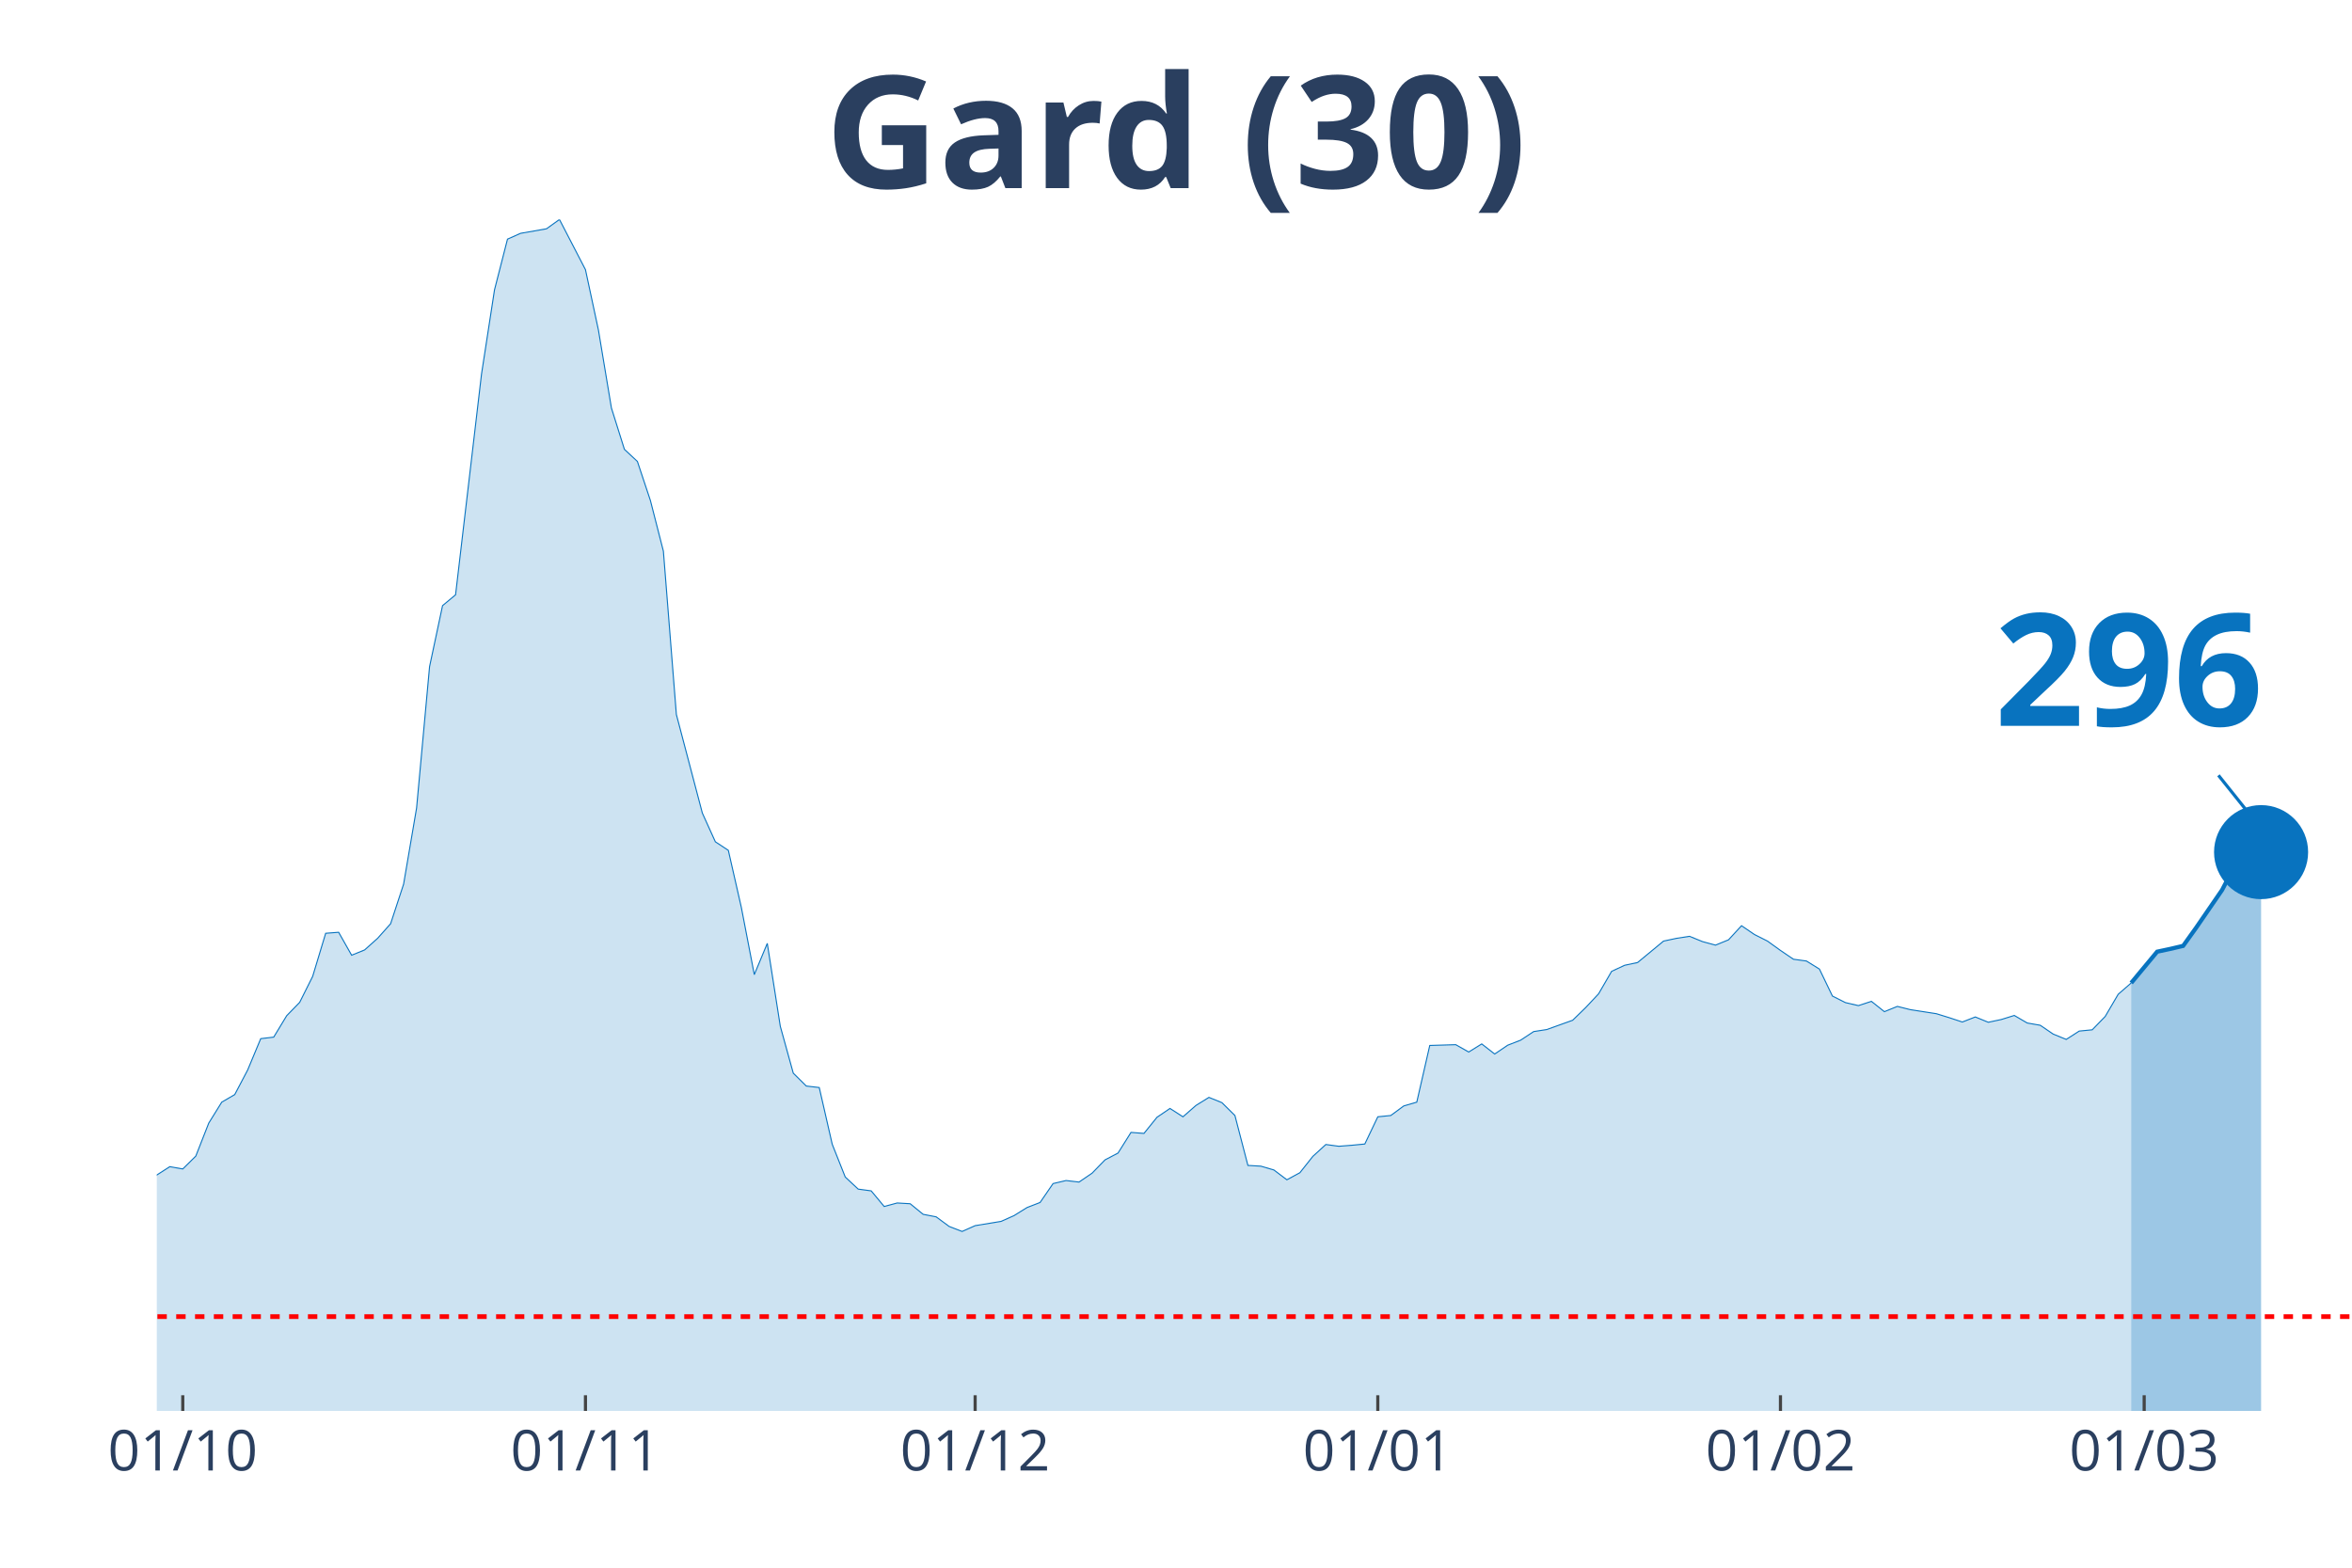
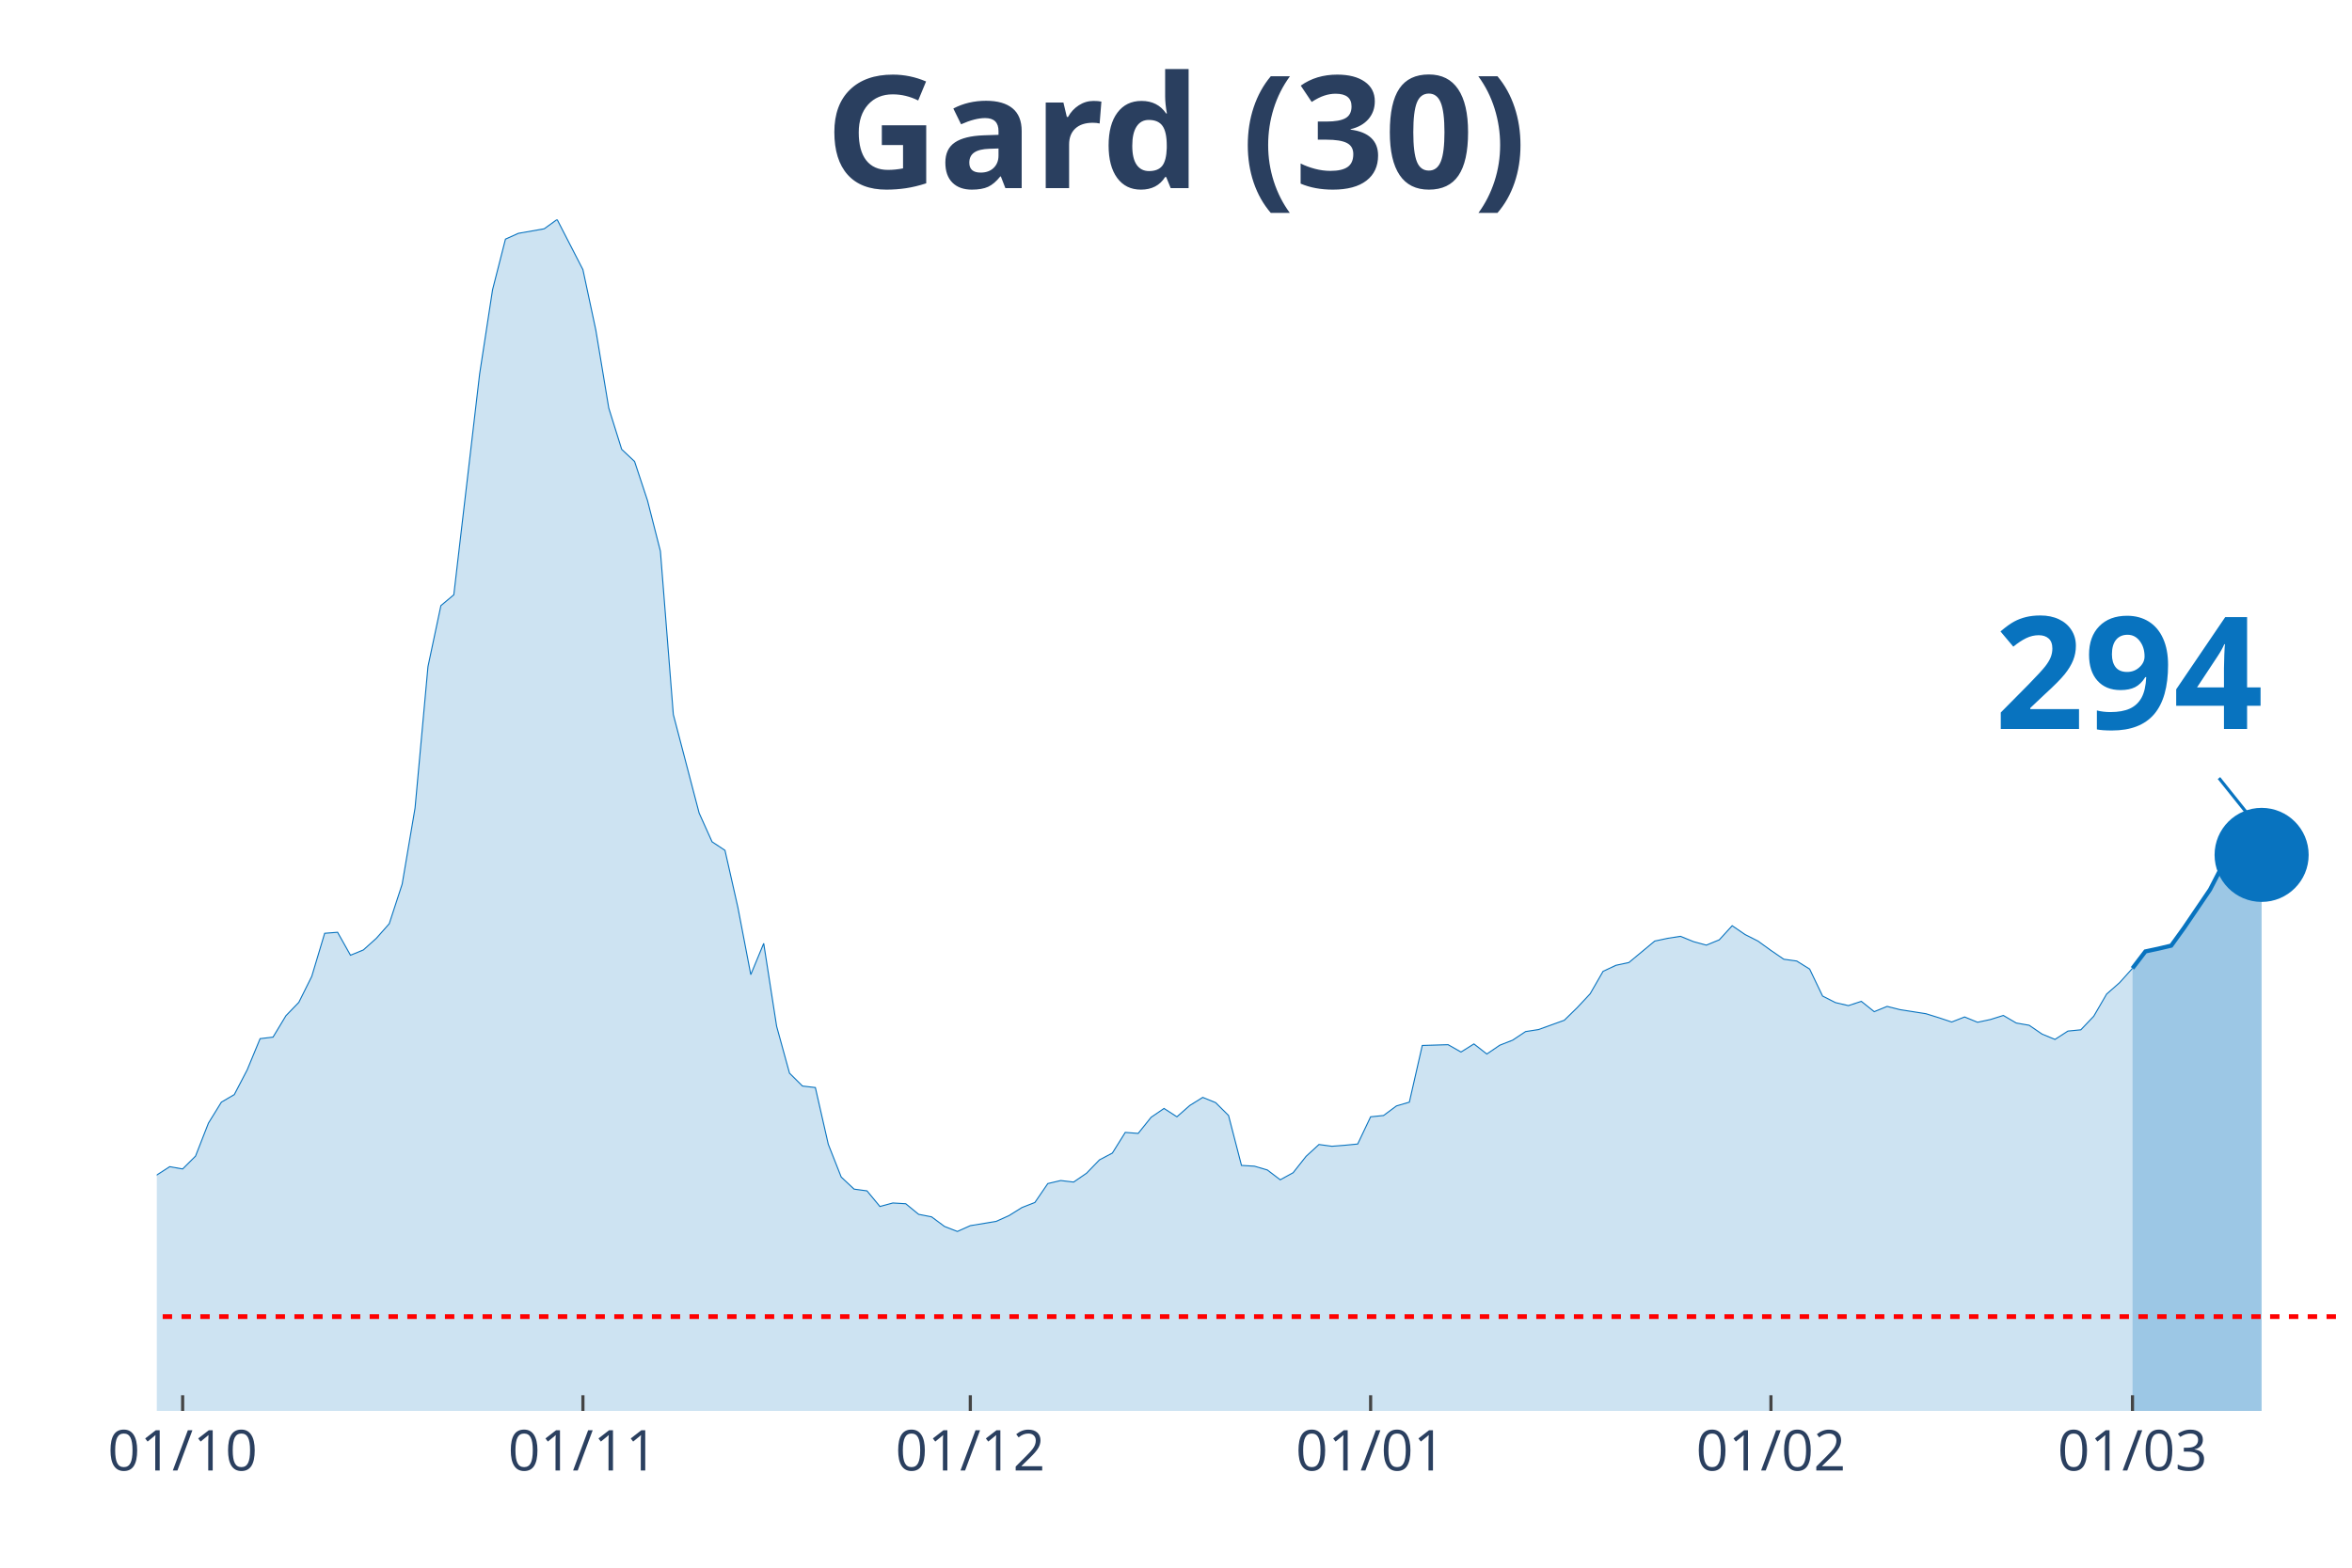
<svg xmlns="http://www.w3.org/2000/svg" class="main-svg" width="1125" height="750" style="" viewBox="0 0 750 500">
  <rect x="0" y="0" width="750" height="500" style="fill: rgb(0, 0, 0); fill-opacity: 0;" />
-   <defs id="defs-dba1f3">
+   <defs id="defs-7e8f7a">
    <g class="clips">
-       <clipPath id="clipdba1f3xyplot" class="plotclip">
+       <clipPath id="clip7e8f7axyplot" class="plotclip">
        <rect width="700" height="380" />
      </clipPath>
-       <clipPath class="axesclip" id="clipdba1f3x">
+       <clipPath class="axesclip" id="clip7e8f7ax">
        <rect x="50" y="0" width="700" height="500" />
      </clipPath>
-       <clipPath class="axesclip" id="clipdba1f3y">
+       <clipPath class="axesclip" id="clip7e8f7ay">
        <rect x="0" y="70" width="750" height="380" />
      </clipPath>
-       <clipPath class="axesclip" id="clipdba1f3xy">
+       <clipPath class="axesclip" id="clip7e8f7axy">
        <rect x="50" y="70" width="700" height="380" />
      </clipPath>
    </g>
    <g class="gradients" />
  </defs>
  <g class="bglayer">
    <rect class="bg" x="50" y="70" width="700" height="380" style="fill: rgb(0, 0, 0); fill-opacity: 0; stroke-width: 0;" />
  </g>
  <g class="layer-below">
    <g class="imagelayer" />
    <g class="shapelayer" />
  </g>
  <g class="cartesianlayer">
    <g class="subplot xy">
      <g class="layer-subplot">
        <g class="shapelayer" />
        <g class="imagelayer" />
      </g>
      <g class="gridlayer">
        <g class="x">
-           <path class="xgrid crisp" transform="translate(58.28,0)" d="M0,70v380" style="stroke: rgb(255, 255, 255); stroke-opacity: 1; stroke-width: 1px;" />
-           <path class="xgrid crisp" transform="translate(186.69,0)" d="M0,70v380" style="stroke: rgb(255, 255, 255); stroke-opacity: 1; stroke-width: 1px;" />
-           <path class="xgrid crisp" transform="translate(310.95,0)" d="M0,70v380" style="stroke: rgb(255, 255, 255); stroke-opacity: 1; stroke-width: 1px;" />
-           <path class="xgrid crisp" transform="translate(439.35,0)" d="M0,70v380" style="stroke: rgb(255, 255, 255); stroke-opacity: 1; stroke-width: 1px;" />
-           <path class="xgrid crisp" transform="translate(567.75,0)" d="M0,70v380" style="stroke: rgb(255, 255, 255); stroke-opacity: 1; stroke-width: 1px;" />
-           <path class="xgrid crisp" transform="translate(683.73,0)" d="M0,70v380" style="stroke: rgb(255, 255, 255); stroke-opacity: 1; stroke-width: 1px;" />
+           <path class="xgrid crisp" transform="translate(58.24,0)" d="M0,70v380" style="stroke: rgb(255, 255, 255); stroke-opacity: 1; stroke-width: 1px;" />
+           <path class="xgrid crisp" transform="translate(185.88,0)" d="M0,70v380" style="stroke: rgb(255, 255, 255); stroke-opacity: 1; stroke-width: 1px;" />
+           <path class="xgrid crisp" transform="translate(309.41,0)" d="M0,70v380" style="stroke: rgb(255, 255, 255); stroke-opacity: 1; stroke-width: 1px;" />
+           <path class="xgrid crisp" transform="translate(437.06,0)" d="M0,70v380" style="stroke: rgb(255, 255, 255); stroke-opacity: 1; stroke-width: 1px;" />
+           <path class="xgrid crisp" transform="translate(564.71,0)" d="M0,70v380" style="stroke: rgb(255, 255, 255); stroke-opacity: 1; stroke-width: 1px;" />
+           <path class="xgrid crisp" transform="translate(680,0)" d="M0,70v380" style="stroke: rgb(255, 255, 255); stroke-opacity: 1; stroke-width: 1px;" />
        </g>
        <g class="y" />
      </g>
      <g class="zerolinelayer" />
      <path class="xlines-below" />
      <path class="ylines-below" />
      <g class="overlines-below" />
      <g class="xaxislayer-below" />
      <g class="yaxislayer-below" />
      <g class="overaxes-below" />
-       <g class="plot" transform="translate(50, 70)" clip-path="url('#clipdba1f3xyplot')">
+       <g class="plot" transform="translate(50, 70)" clip-path="url('#clip7e8f7axyplot')">
        <g class="scatterlayer mlayer">
-           <g class="trace scatter tracedea504" style="stroke-miterlimit: 2;">
+           <g class="trace scatter tracec6ba75" style="stroke-miterlimit: 2;">
            <g class="fills">
              <g>
-                 <path class="js-fill" d="M629.59,380L-563.31,380L-563.31,374.45L-538.46,375.9L-534.32,376.95L-476.33,372.85L-472.19,371L-447.34,372.12L-443.2,374.13L-422.49,376.86L-418.34,376.22L-364.5,377.03L-360.36,378.15L-294.08,375.26L-289.94,373.97L-236.09,371.08L-231.95,371.4L-207.1,365.85L-202.96,363.12L-190.53,362.39L-186.39,359.58L-173.96,355.88L-169.82,354.6L-161.54,353.15L-157.4,351.38L-144.97,350.74L-140.83,350.66L-128.4,347.92L-124.26,344.31L-115.98,338.84L-111.83,337.72L-99.41,333.94L-95.27,335.38L-86.98,332.01L-82.84,332.81L-78.7,333.45L-74.56,331.85L-70.41,332.41L-66.27,328.23L-62.13,327.26L-57.99,324.45L-53.85,322.04L-49.7,321.8L-45.56,316.73L-41.42,314.56L-37.28,313.84L-33.14,314.56L-28.99,316.81L-24.85,315.85L-20.71,314.72L-16.57,315.85L-12.43,316.41L-8.28,317.94L0,304.76L4.14,302.1L8.28,302.83L12.43,298.73L16.57,288.2L20.71,281.52L24.85,279.11L28.99,271.23L33.14,261.27L37.28,260.78L41.42,253.95L45.56,249.69L49.7,241.41L53.85,227.66L57.99,227.34L62.13,234.66L66.27,232.97L70.41,229.27L74.56,224.61L78.7,211.99L82.84,187.71L86.98,142.61L91.12,123.16L95.27,119.7L103.55,49.28L107.69,22.43L111.83,6.27L115.98,4.42L124.26,2.97L128.4,0L136.69,16L140.83,35.29L144.97,60.13L149.11,73.31L153.25,77.17L157.4,89.63L161.54,105.79L165.68,157.88L173.96,189.32L178.11,198.48L182.25,201.21L186.39,219.38L190.53,240.85L194.67,230.88L198.82,257.33L202.96,272.28L207.1,276.38L211.24,276.86L215.38,294.95L219.53,305.4L223.67,309.26L227.81,309.82L231.95,314.8L236.09,313.68L240.24,313.92L244.38,317.3L248.52,318.1L252.66,321.16L256.8,322.76L260.95,320.91L269.23,319.55L273.37,317.7L277.51,315.13L281.66,313.52L285.8,307.49L289.94,306.52L294.08,307.01L298.22,304.19L302.37,299.93L306.51,297.76L310.65,291.17L314.79,291.49L318.93,286.35L323.08,283.53L327.22,286.19L331.36,282.57L335.5,280L339.64,281.68L343.79,285.78L347.93,301.7L352.07,301.94L356.21,303.15L360.36,306.28L364.5,304.03L368.64,298.81L372.78,295.03L376.92,295.59L381.07,295.27L385.21,294.87L389.35,286.19L393.49,285.78L397.63,282.73L401.78,281.52L405.92,263.44L414.2,263.19L418.34,265.53L422.49,262.95L426.63,266.17L430.77,263.36L434.91,261.75L439.05,259.01L443.2,258.37L451.48,255.4L455.62,251.38L459.76,246.96L463.91,239.8L468.05,237.87L472.19,236.99L480.47,230.15L484.62,229.27L488.76,228.63L492.9,230.32L497.04,231.44L501.18,229.75L505.33,225.25L509.47,228.06L513.61,230.15L517.75,233.13L521.89,235.94L526.04,236.51L530.18,239.08L534.32,247.68L538.46,249.77L542.6,250.73L546.75,249.37L550.89,252.66L555.03,250.98L559.17,252.02L567.46,253.31L571.6,254.59L575.74,255.96L579.88,254.35L584.02,256.04L588.17,255.16L592.31,253.87L596.45,256.28L600.59,257L604.73,259.82L608.88,261.51L613.02,258.85L617.16,258.45L621.3,254.19L625.44,247.12L629.59,243.5" style="fill: rgb(8, 115, 191); fill-opacity: 0.2; stroke-width: 0;" />
+                 <path class="js-fill" d="M630,380L-560,380L-560,374.45L-535.29,375.9L-531.18,376.95L-473.53,372.85L-469.41,371L-444.71,372.12L-440.59,374.13L-420,376.86L-415.88,376.22L-362.35,377.03L-358.24,378.15L-292.35,375.26L-288.24,373.97L-234.71,371.08L-230.59,371.4L-205.88,365.85L-201.76,363.12L-189.41,362.39L-185.29,359.58L-172.94,355.88L-168.82,354.6L-160.59,353.15L-156.47,351.38L-144.12,350.74L-140,350.66L-127.65,347.92L-123.53,344.31L-115.29,338.84L-111.18,337.72L-98.82,333.94L-94.71,335.38L-86.47,332.01L-82.35,332.81L-78.24,333.45L-74.12,331.85L-70,332.41L-65.88,328.23L-61.76,327.26L-57.65,324.45L-53.53,322.04L-49.41,321.8L-45.29,316.73L-41.18,314.56L-37.06,313.84L-32.94,314.56L-28.82,316.81L-24.71,315.85L-20.59,314.72L-16.47,315.85L-12.35,316.41L-8.24,317.94L0,304.76L4.12,302.1L8.24,302.83L12.35,298.73L16.47,288.2L20.59,281.52L24.71,279.11L28.82,271.23L32.94,261.27L37.06,260.78L41.18,253.95L45.29,249.69L49.41,241.41L53.53,227.66L57.65,227.34L61.76,234.66L65.88,232.97L70,229.27L74.12,224.61L78.24,211.99L82.35,187.71L86.47,142.61L90.59,123.16L94.71,119.7L102.94,49.28L107.06,22.43L111.18,6.27L115.29,4.42L123.53,2.97L127.65,0L135.88,16L140,35.29L144.12,60.13L148.24,73.31L152.35,77.17L156.47,89.63L160.59,105.79L164.71,157.88L172.94,189.32L177.06,198.48L181.18,201.21L185.29,219.38L189.41,240.85L193.53,230.88L197.65,257.33L201.76,272.28L205.88,276.38L210,276.86L214.12,294.95L218.24,305.4L222.35,309.26L226.47,309.82L230.59,314.8L234.71,313.68L238.82,313.92L242.94,317.3L247.06,318.1L251.18,321.16L255.29,322.76L259.41,320.91L267.65,319.55L271.76,317.7L275.88,315.13L280,313.52L284.12,307.49L288.24,306.52L292.35,307.01L296.47,304.19L300.59,299.93L304.71,297.76L308.82,291.17L312.94,291.49L317.06,286.35L321.18,283.53L325.29,286.19L329.41,282.57L333.53,280L337.65,281.68L341.76,285.78L345.88,301.7L350,301.94L354.12,303.15L358.24,306.28L362.35,304.03L366.47,298.81L370.59,295.03L374.71,295.59L378.82,295.27L382.94,294.87L387.06,286.19L391.18,285.78L395.29,282.73L399.41,281.52L403.53,263.44L411.76,263.19L415.88,265.53L420,262.95L424.12,266.17L428.24,263.36L432.35,261.75L436.47,259.01L440.59,258.37L448.82,255.4L452.94,251.38L457.06,246.96L461.18,239.8L465.29,237.87L469.41,236.99L477.65,230.15L481.76,229.27L485.88,228.63L490,230.32L494.12,231.44L498.24,229.75L502.35,225.25L506.47,228.06L510.59,230.15L514.71,233.13L518.82,235.94L522.94,236.51L527.06,239.08L531.18,247.68L535.29,249.77L539.41,250.73L543.53,249.37L547.65,252.66L551.76,250.98L555.88,252.02L564.12,253.31L568.24,254.59L572.35,255.96L576.47,254.35L580.59,256.04L584.71,255.16L588.82,253.87L592.94,256.28L597.06,257L601.18,259.82L605.29,261.51L609.41,258.85L613.53,258.45L617.65,254.11L621.76,247.04L625.88,243.42L630,238.84" style="fill: rgb(8, 115, 191); fill-opacity: 0.2; stroke-width: 0;" />
              </g>
            </g>
            <g class="errorbars" />
            <g class="lines">
-               <path class="js-line" d="M-563.31,374.45L-538.46,375.9L-534.32,376.95L-476.33,372.85L-472.19,371L-447.34,372.12L-443.2,374.13L-422.49,376.86L-418.34,376.22L-364.5,377.03L-360.36,378.15L-294.08,375.26L-289.94,373.97L-236.09,371.08L-231.95,371.4L-207.1,365.85L-202.96,363.12L-190.53,362.39L-186.39,359.58L-173.96,355.88L-169.82,354.6L-161.54,353.15L-157.4,351.38L-144.97,350.74L-140.83,350.66L-128.4,347.92L-124.26,344.31L-115.98,338.84L-111.83,337.72L-99.41,333.94L-95.27,335.38L-86.98,332.01L-82.84,332.81L-78.7,333.45L-74.56,331.85L-70.41,332.41L-66.27,328.23L-62.13,327.26L-57.99,324.45L-53.85,322.04L-49.7,321.8L-45.56,316.73L-41.42,314.56L-37.28,313.84L-33.14,314.56L-28.99,316.81L-24.85,315.85L-20.71,314.72L-16.57,315.85L-12.43,316.41L-8.28,317.94L0,304.76L4.14,302.1L8.28,302.83L12.43,298.73L16.57,288.2L20.71,281.52L24.85,279.11L28.99,271.23L33.14,261.27L37.28,260.78L41.42,253.95L45.56,249.69L49.7,241.41L53.85,227.66L57.99,227.34L62.13,234.66L66.27,232.97L70.41,229.27L74.56,224.61L78.7,211.99L82.84,187.71L86.98,142.61L91.12,123.16L95.27,119.7L103.55,49.28L107.69,22.43L111.83,6.27L115.98,4.42L124.26,2.97L128.4,0L136.69,16L140.83,35.29L144.97,60.13L149.11,73.31L153.25,77.17L157.4,89.63L161.54,105.79L165.68,157.88L173.96,189.32L178.11,198.48L182.25,201.21L186.39,219.38L190.53,240.85L194.67,230.88L198.82,257.33L202.96,272.28L207.1,276.38L211.24,276.86L215.38,294.95L219.53,305.4L223.67,309.26L227.81,309.82L231.95,314.8L236.09,313.68L240.24,313.92L244.38,317.3L248.52,318.1L252.66,321.16L256.8,322.76L260.95,320.91L269.23,319.55L273.37,317.7L277.51,315.13L281.66,313.52L285.8,307.49L289.94,306.52L294.08,307.01L298.22,304.19L302.37,299.93L306.51,297.76L310.65,291.17L314.79,291.49L318.93,286.35L323.08,283.53L327.22,286.19L331.36,282.57L335.5,280L339.64,281.68L343.79,285.78L347.93,301.7L352.07,301.94L356.21,303.15L360.36,306.28L364.5,304.03L368.64,298.81L372.78,295.03L376.92,295.59L381.07,295.27L385.21,294.87L389.35,286.19L393.49,285.78L397.63,282.73L401.78,281.52L405.92,263.44L414.2,263.19L418.34,265.53L422.49,262.95L426.63,266.17L430.77,263.36L434.91,261.75L439.05,259.01L443.2,258.37L451.48,255.4L455.62,251.38L459.76,246.96L463.91,239.8L468.05,237.87L472.19,236.99L480.47,230.15L484.62,229.27L488.76,228.63L492.9,230.32L497.04,231.44L501.18,229.75L505.33,225.25L509.47,228.06L513.61,230.15L517.75,233.13L521.89,235.94L526.04,236.51L530.18,239.08L534.32,247.68L538.46,249.77L542.6,250.73L546.75,249.37L550.89,252.66L555.03,250.98L559.17,252.02L567.46,253.31L571.6,254.59L575.74,255.96L579.88,254.35L584.02,256.04L588.17,255.16L592.31,253.87L596.45,256.28L600.59,257L604.73,259.82L608.88,261.51L613.02,258.85L617.16,258.45L621.3,254.19L625.44,247.12L629.59,243.5" style="vector-effect: non-scaling-stroke; fill: none; stroke: rgb(8, 115, 191); stroke-opacity: 1; stroke-width: 0.5px; opacity: 1;" />
+               <path class="js-line" d="M-560,374.45L-535.29,375.9L-531.18,376.95L-473.53,372.85L-469.41,371L-444.71,372.12L-440.59,374.13L-420,376.86L-415.88,376.22L-362.35,377.03L-358.24,378.15L-292.35,375.26L-288.24,373.97L-234.71,371.08L-230.59,371.4L-205.88,365.85L-201.76,363.12L-189.41,362.39L-185.29,359.58L-172.94,355.88L-168.82,354.6L-160.59,353.15L-156.47,351.38L-144.12,350.74L-140,350.66L-127.65,347.92L-123.53,344.31L-115.29,338.84L-111.18,337.72L-98.82,333.94L-94.71,335.38L-86.47,332.01L-82.35,332.81L-78.24,333.45L-74.12,331.85L-70,332.41L-65.88,328.23L-61.76,327.26L-57.65,324.45L-53.53,322.04L-49.41,321.8L-45.29,316.73L-41.18,314.56L-37.06,313.84L-32.94,314.56L-28.82,316.81L-24.71,315.85L-20.59,314.72L-16.47,315.85L-12.35,316.41L-8.24,317.94L0,304.76L4.12,302.1L8.24,302.83L12.35,298.73L16.47,288.2L20.59,281.52L24.71,279.11L28.82,271.23L32.94,261.27L37.06,260.78L41.18,253.95L45.29,249.69L49.41,241.41L53.53,227.66L57.65,227.34L61.76,234.66L65.88,232.97L70,229.27L74.12,224.61L78.24,211.99L82.35,187.71L86.47,142.61L90.59,123.16L94.71,119.7L102.94,49.28L107.06,22.43L111.18,6.27L115.29,4.42L123.53,2.97L127.65,0L135.88,16L140,35.29L144.12,60.13L148.24,73.31L152.35,77.17L156.47,89.63L160.59,105.79L164.71,157.88L172.94,189.32L177.06,198.48L181.18,201.21L185.29,219.38L189.41,240.85L193.53,230.88L197.65,257.33L201.76,272.28L205.88,276.38L210,276.86L214.12,294.95L218.24,305.4L222.35,309.26L226.47,309.82L230.59,314.8L234.71,313.68L238.82,313.92L242.94,317.3L247.06,318.1L251.18,321.16L255.29,322.76L259.41,320.91L267.65,319.55L271.76,317.7L275.88,315.13L280,313.52L284.12,307.49L288.24,306.52L292.35,307.01L296.47,304.19L300.59,299.93L304.71,297.76L308.82,291.17L312.94,291.49L317.06,286.35L321.18,283.53L325.29,286.19L329.41,282.57L333.53,280L337.65,281.68L341.76,285.78L345.88,301.7L350,301.94L354.12,303.15L358.24,306.28L362.35,304.03L366.47,298.81L370.59,295.03L374.71,295.59L378.82,295.27L382.94,294.87L387.06,286.19L391.18,285.78L395.29,282.73L399.41,281.52L403.53,263.44L411.76,263.19L415.88,265.53L420,262.95L424.12,266.17L428.24,263.36L432.35,261.75L436.47,259.01L440.59,258.37L448.82,255.4L452.94,251.38L457.06,246.96L461.18,239.8L465.29,237.87L469.41,236.99L477.65,230.15L481.76,229.27L485.88,228.63L490,230.32L494.12,231.44L498.24,229.75L502.35,225.25L506.47,228.06L510.59,230.15L514.71,233.13L518.82,235.94L522.94,236.51L527.06,239.08L531.18,247.68L535.29,249.77L539.41,250.73L543.53,249.37L547.65,252.66L551.76,250.98L555.88,252.02L564.12,253.31L568.24,254.59L572.35,255.96L576.47,254.35L580.59,256.04L584.71,255.16L588.82,253.87L592.94,256.28L597.06,257L601.18,259.82L605.29,261.51L609.41,258.85L613.53,258.45L617.65,254.11L621.76,247.04L625.88,243.42L630,238.84" style="vector-effect: non-scaling-stroke; fill: none; stroke: rgb(8, 115, 191); stroke-opacity: 1; stroke-width: 0.5px; opacity: 1;" />
            </g>
            <g class="points" />
            <g class="text" />
          </g>
-           <g class="trace scatter trace490324" style="stroke-miterlimit: 2;">
+           <g class="trace scatter trace47964a" style="stroke-miterlimit: 2;">
            <g class="fills">
              <g>
-                 <path class="js-fill" d="M671.01,380L629.59,380L629.59,243.5L637.87,233.53L642.01,232.65L646.15,231.68L650.3,225.89L658.58,213.84L662.72,205.88L666.86,201.94L671.01,201.78" style="fill: rgb(8, 115, 191); fill-opacity: 0.4; stroke-width: 0;" />
+                 <path class="js-fill" d="M671.18,380L630,380L630,238.84L634.12,233.45L638.24,232.57L642.35,231.6L646.47,225.89L654.71,213.76L658.82,205.8L662.94,201.38L667.06,201.21L671.18,202.66" style="fill: rgb(8, 115, 191); fill-opacity: 0.4; stroke-width: 0;" />
              </g>
            </g>
            <g class="errorbars" />
            <g class="lines">
-               <path class="js-line" d="M629.59,243.5L637.87,233.53L642.01,232.65L646.15,231.68L650.3,225.89L658.58,213.84L662.72,205.88L666.86,201.94L671.01,201.78" style="vector-effect: non-scaling-stroke; fill: none; stroke: rgb(8, 115, 191); stroke-opacity: 1; stroke-width: 2px; opacity: 1;" />
+               <path class="js-line" d="M630,238.84L634.12,233.45L638.24,232.57L642.35,231.6L646.47,225.89L654.71,213.76L658.82,205.8L662.94,201.38L667.06,201.21L671.18,202.66" style="vector-effect: non-scaling-stroke; fill: none; stroke: rgb(8, 115, 191); stroke-opacity: 1; stroke-width: 2px; opacity: 1;" />
            </g>
            <g class="points" />
            <g class="text" />
          </g>
-           <g class="trace scatter trace203aa5" style="stroke-miterlimit: 2; opacity: 1;">
+           <g class="trace scatter trace60ecc8" style="stroke-miterlimit: 2; opacity: 1;">
            <g class="fills" />
            <g class="errorbars" />
            <g class="lines" />
            <g class="points">
-               <path class="point" transform="translate(671.01,201.78)" d="M15,0A15,15 0 1,1 0,-15A15,15 0 0,1 15,0Z" style="opacity: 1; stroke-width: 0px; fill: rgb(8, 115, 191); fill-opacity: 1;" />
+               <path class="point" transform="translate(671.18,202.66)" d="M15,0A15,15 0 1,1 0,-15A15,15 0 0,1 15,0Z" style="opacity: 1; stroke-width: 0px; fill: rgb(8, 115, 191); fill-opacity: 1;" />
            </g>
            <g class="text" />
          </g>
        </g>
      </g>
      <g class="overplot" />
      <path class="xlines-above crisp" style="fill: none; stroke-width: 1px; stroke: rgb(0, 0, 0); stroke-opacity: 0;" d="" />
      <path class="ylines-above crisp" style="fill: none;" d="M0,0" />
      <g class="overlines-above" />
      <g class="xaxislayer-above">
-         <path class="xtick ticks crisp" d="M0,450v-5" transform="translate(58.28,0)" style="stroke: rgb(68, 68, 68); stroke-opacity: 1; stroke-width: 1px;" />
-         <path class="xtick ticks crisp" d="M0,450v-5" transform="translate(186.69,0)" style="stroke: rgb(68, 68, 68); stroke-opacity: 1; stroke-width: 1px;" />
-         <path class="xtick ticks crisp" d="M0,450v-5" transform="translate(310.95,0)" style="stroke: rgb(68, 68, 68); stroke-opacity: 1; stroke-width: 1px;" />
-         <path class="xtick ticks crisp" d="M0,450v-5" transform="translate(439.35,0)" style="stroke: rgb(68, 68, 68); stroke-opacity: 1; stroke-width: 1px;" />
-         <path class="xtick ticks crisp" d="M0,450v-5" transform="translate(567.75,0)" style="stroke: rgb(68, 68, 68); stroke-opacity: 1; stroke-width: 1px;" />
-         <path class="xtick ticks crisp" d="M0,450v-5" transform="translate(683.73,0)" style="stroke: rgb(68, 68, 68); stroke-opacity: 1; stroke-width: 1px;" />
+         <path class="xtick ticks crisp" d="M0,450v-5" transform="translate(58.24,0)" style="stroke: rgb(68, 68, 68); stroke-opacity: 1; stroke-width: 1px;" />
+         <path class="xtick ticks crisp" d="M0,450v-5" transform="translate(185.88,0)" style="stroke: rgb(68, 68, 68); stroke-opacity: 1; stroke-width: 1px;" />
+         <path class="xtick ticks crisp" d="M0,450v-5" transform="translate(309.41,0)" style="stroke: rgb(68, 68, 68); stroke-opacity: 1; stroke-width: 1px;" />
+         <path class="xtick ticks crisp" d="M0,450v-5" transform="translate(437.06,0)" style="stroke: rgb(68, 68, 68); stroke-opacity: 1; stroke-width: 1px;" />
+         <path class="xtick ticks crisp" d="M0,450v-5" transform="translate(564.71,0)" style="stroke: rgb(68, 68, 68); stroke-opacity: 1; stroke-width: 1px;" />
+         <path class="xtick ticks crisp" d="M0,450v-5" transform="translate(680,0)" style="stroke: rgb(68, 68, 68); stroke-opacity: 1; stroke-width: 1px;" />
        <g class="xtick">
-           <text text-anchor="middle" x="0" y="469" transform="translate(58.28,0)" style="font-family: 'Open Sans', verdana, arial, sans-serif; font-size: 18px; fill: rgb(42, 63, 95); fill-opacity: 1; white-space: pre;">01/10</text>
+           <text text-anchor="middle" x="0" y="469" transform="translate(58.24,0)" style="font-family: 'Open Sans', verdana, arial, sans-serif; font-size: 18px; fill: rgb(42, 63, 95); fill-opacity: 1; white-space: pre;">01/10</text>
        </g>
        <g class="xtick">
-           <text text-anchor="middle" x="0" y="469" transform="translate(186.69,0)" style="font-family: 'Open Sans', verdana, arial, sans-serif; font-size: 18px; fill: rgb(42, 63, 95); fill-opacity: 1; white-space: pre;">01/11</text>
+           <text text-anchor="middle" x="0" y="469" transform="translate(185.88,0)" style="font-family: 'Open Sans', verdana, arial, sans-serif; font-size: 18px; fill: rgb(42, 63, 95); fill-opacity: 1; white-space: pre;">01/11</text>
        </g>
        <g class="xtick">
-           <text text-anchor="middle" x="0" y="469" transform="translate(310.95,0)" style="font-family: 'Open Sans', verdana, arial, sans-serif; font-size: 18px; fill: rgb(42, 63, 95); fill-opacity: 1; white-space: pre;">01/12</text>
+           <text text-anchor="middle" x="0" y="469" transform="translate(309.41,0)" style="font-family: 'Open Sans', verdana, arial, sans-serif; font-size: 18px; fill: rgb(42, 63, 95); fill-opacity: 1; white-space: pre;">01/12</text>
        </g>
        <g class="xtick">
-           <text text-anchor="middle" x="0" y="469" transform="translate(439.35,0)" style="font-family: 'Open Sans', verdana, arial, sans-serif; font-size: 18px; fill: rgb(42, 63, 95); fill-opacity: 1; white-space: pre;">01/01</text>
+           <text text-anchor="middle" x="0" y="469" transform="translate(437.06,0)" style="font-family: 'Open Sans', verdana, arial, sans-serif; font-size: 18px; fill: rgb(42, 63, 95); fill-opacity: 1; white-space: pre;">01/01</text>
        </g>
        <g class="xtick">
-           <text text-anchor="middle" x="0" y="469" transform="translate(567.75,0)" style="font-family: 'Open Sans', verdana, arial, sans-serif; font-size: 18px; fill: rgb(42, 63, 95); fill-opacity: 1; white-space: pre;">01/02</text>
+           <text text-anchor="middle" x="0" y="469" transform="translate(564.71,0)" style="font-family: 'Open Sans', verdana, arial, sans-serif; font-size: 18px; fill: rgb(42, 63, 95); fill-opacity: 1; white-space: pre;">01/02</text>
        </g>
        <g class="xtick">
-           <text text-anchor="middle" x="0" y="469" transform="translate(683.73,0)" style="font-family: 'Open Sans', verdana, arial, sans-serif; font-size: 18px; fill: rgb(42, 63, 95); fill-opacity: 1; white-space: pre;">01/03</text>
+           <text text-anchor="middle" x="0" y="469" transform="translate(680,0)" style="font-family: 'Open Sans', verdana, arial, sans-serif; font-size: 18px; fill: rgb(42, 63, 95); fill-opacity: 1; white-space: pre;">01/03</text>
        </g>
      </g>
      <g class="yaxislayer-above" />
      <g class="overaxes-above" />
    </g>
  </g>
  <g class="polarlayer" />
  <g class="ternarylayer" />
  <g class="geolayer" />
  <g class="funnelarealayer" />
  <g class="pielayer" />
  <g class="treemaplayer" />
  <g class="sunburstlayer" />
  <g class="glimages" />
-   <defs id="topdefs-dba1f3">
+   <defs id="topdefs-7e8f7a">
    <g class="clips" />
  </defs>
  <g class="layer-above">
    <g class="imagelayer" />
    <g class="shapelayer">
-       <path data-index="0" fill-rule="evenodd" d="M-2277.81,419.92L750,419.92" clip-path="url('#clipdba1f3xy')" style="opacity: 1; stroke: rgb(255, 0, 0); stroke-opacity: 1; fill: rgb(0, 0, 0); fill-opacity: 0; stroke-dasharray: 3px, 3px; stroke-width: 1.5px;" />
+       <path data-index="0" fill-rule="evenodd" d="M-2264.12,419.92L745.88,419.92" clip-path="url('#clip7e8f7axy')" style="opacity: 1; stroke: rgb(255, 0, 0); stroke-opacity: 1; fill: rgb(0, 0, 0); fill-opacity: 0; stroke-dasharray: 3px, 3px; stroke-width: 1.5px;" />
    </g>
  </g>
  <g class="infolayer">
    <g class="g-gtitle">
      <text class="gtitle" x="375" y="25" text-anchor="middle" dy="0.7em" style="font-family: 'Open Sans', verdana, arial, sans-serif; font-size: 50px; fill: rgb(42, 63, 95); opacity: 1; font-weight: normal; white-space: pre;">
        <tspan style="font-weight:bold">Gard (30)</tspan>
      </text>
    </g>
    <g class="g-xtitle" />
    <g class="annotation" data-index="0" style="opacity: 1;">
-       <g class="annotation-text-g" transform="rotate(0,679.01,211.78)">
-         <g class="cursor-pointer" transform="translate(621, 176)">
+       <g class="annotation-text-g" transform="rotate(0,679.18,212.66)">
+         <g class="cursor-pointer" transform="translate(621, 177)">
          <rect class="bg" x="0.5" y="0.5" width="115" height="71" style="stroke-width: 1px; stroke: rgb(0, 0, 0); stroke-opacity: 0; fill: rgb(255, 255, 255); fill-opacity: 0.6;" />
          <text class="annotation-text" text-anchor="middle" x="57.812" y="55.5" style="font-family: 'Open Sans', verdana, arial, sans-serif; font-size: 50px; fill: rgb(8, 115, 191); fill-opacity: 1; white-space: pre;">
-             <tspan style="font-weight:bold">296 </tspan>
+             <tspan style="font-weight:bold">294 </tspan>
          </text>
        </g>
      </g>
      <g class="annotation-arrow-g" style="opacity: 1;">
-         <path d="M707.41,247.28L719.01,261.78" style="stroke-width: 1px; stroke: rgb(8, 115, 191); stroke-opacity: 1; stroke-dasharray: 0px, 0px, 18.569px, 18.569px;" />
+         <path d="M707.58,248.16L719.18,262.66" style="stroke-width: 1px; stroke: rgb(8, 115, 191); stroke-opacity: 1; stroke-dasharray: 0px, 0px, 18.569px, 18.569px;" />
      </g>
    </g>
  </g>
</svg>
